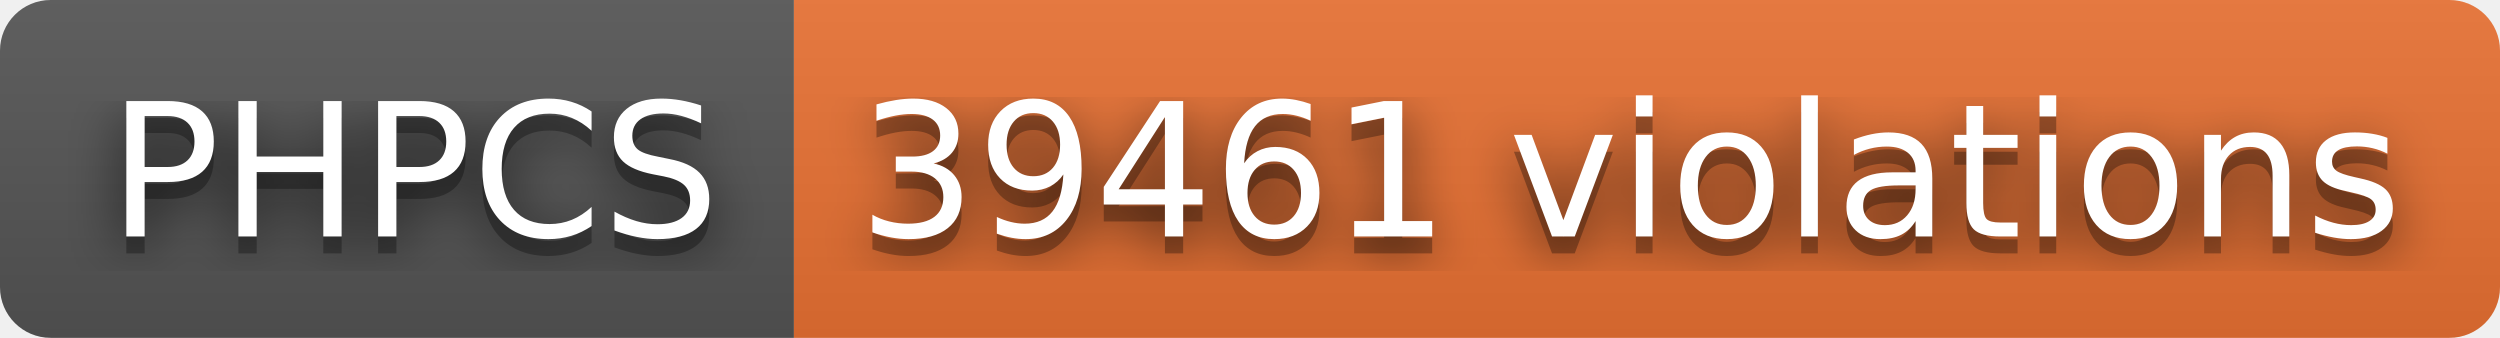
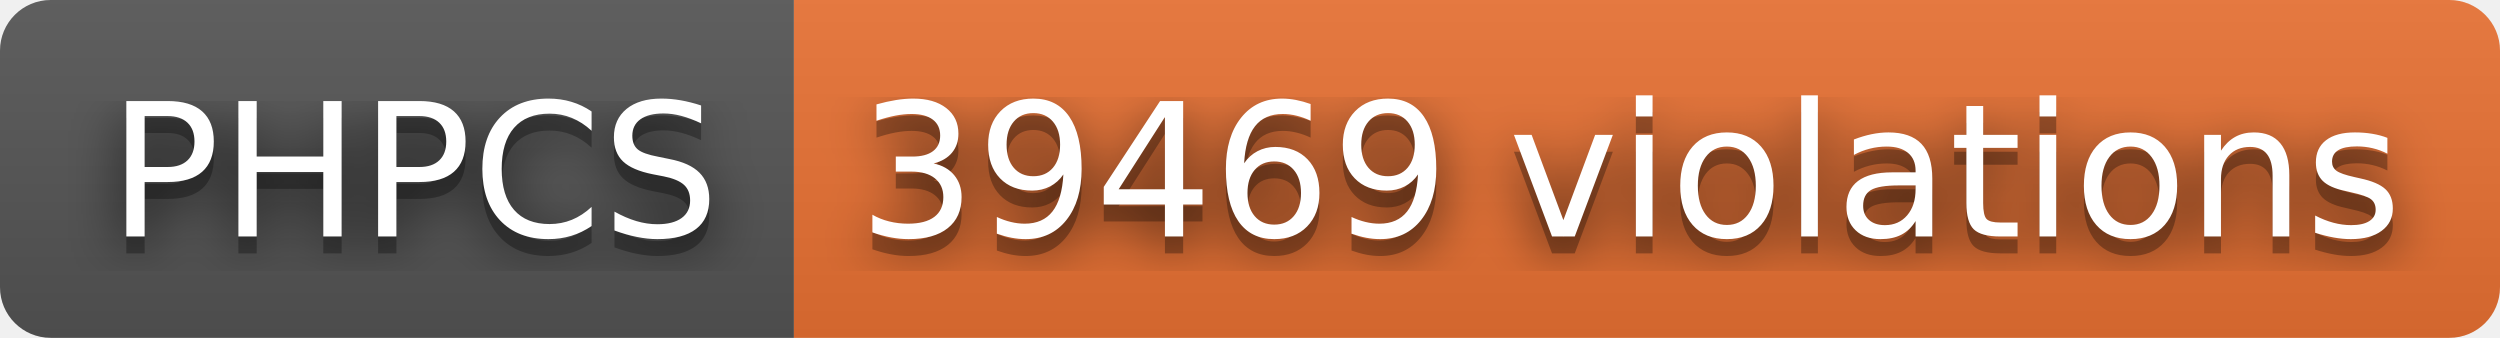
- <svg xmlns="http://www.w3.org/2000/svg" width="148" height="20" role="img" aria-label="PHPCS: 39461 violations">
+ <svg xmlns="http://www.w3.org/2000/svg" width="148" height="20" role="img" aria-label="PHPCS: 39469 violations">
  <filter id="blur">
    <feGaussianBlur stdDeviation="16" />
  </filter>
  <linearGradient id="s" x2="0" y2="100%">
    <stop offset="0" stop-color="#bbb" stop-opacity=".1" />
    <stop offset="1" stop-opacity=".1" />
  </linearGradient>
  <clipPath id="r">
    <rect width="148" height="20" rx="3" />
  </clipPath>
  <g clip-path="url(#r)">
    <rect width="47" height="20" fill="#555" />
    <rect x="47" width="101" height="20" fill="#ea7233" />
    <rect width="148" height="20" fill="url(#s)" />
  </g>
  <g fill="#fff" text-anchor="middle" font-family="Verdana,Geneva,DejaVu Sans,sans-serif" text-rendering="geometricPrecision" font-size="110">
    <g transform="scale(.1)">
      <g aria-hidden="true" fill="#010101">
        <text x="245" y="150" fill-opacity=".8" filter="url(#blur)" textLength="370">PHPCS</text>
        <text x="245" y="150" fill-opacity=".3" textLength="370">PHPCS</text>
      </g>
      <text x="245" y="140" textLength="370">PHPCS</text>
    </g>
    <g transform="scale(.1)">
      <g aria-hidden="true" fill="#010101">
-         <text x="965" y="150" fill-opacity=".8" filter="url(#blur)" textLength="910">39461 violations</text>
-         <text x="965" y="150" fill-opacity=".3" textLength="910">39461 violations</text>
+         <text x="965" y="150" fill-opacity=".8" filter="url(#blur)" textLength="910">39469 violations</text>
+         <text x="965" y="150" fill-opacity=".3" textLength="910">39469 violations</text>
      </g>
-       <text x="965" y="140" textLength="910">39461 violations</text>
+       <text x="965" y="140" textLength="910">39469 violations</text>
    </g>
  </g>
</svg>
